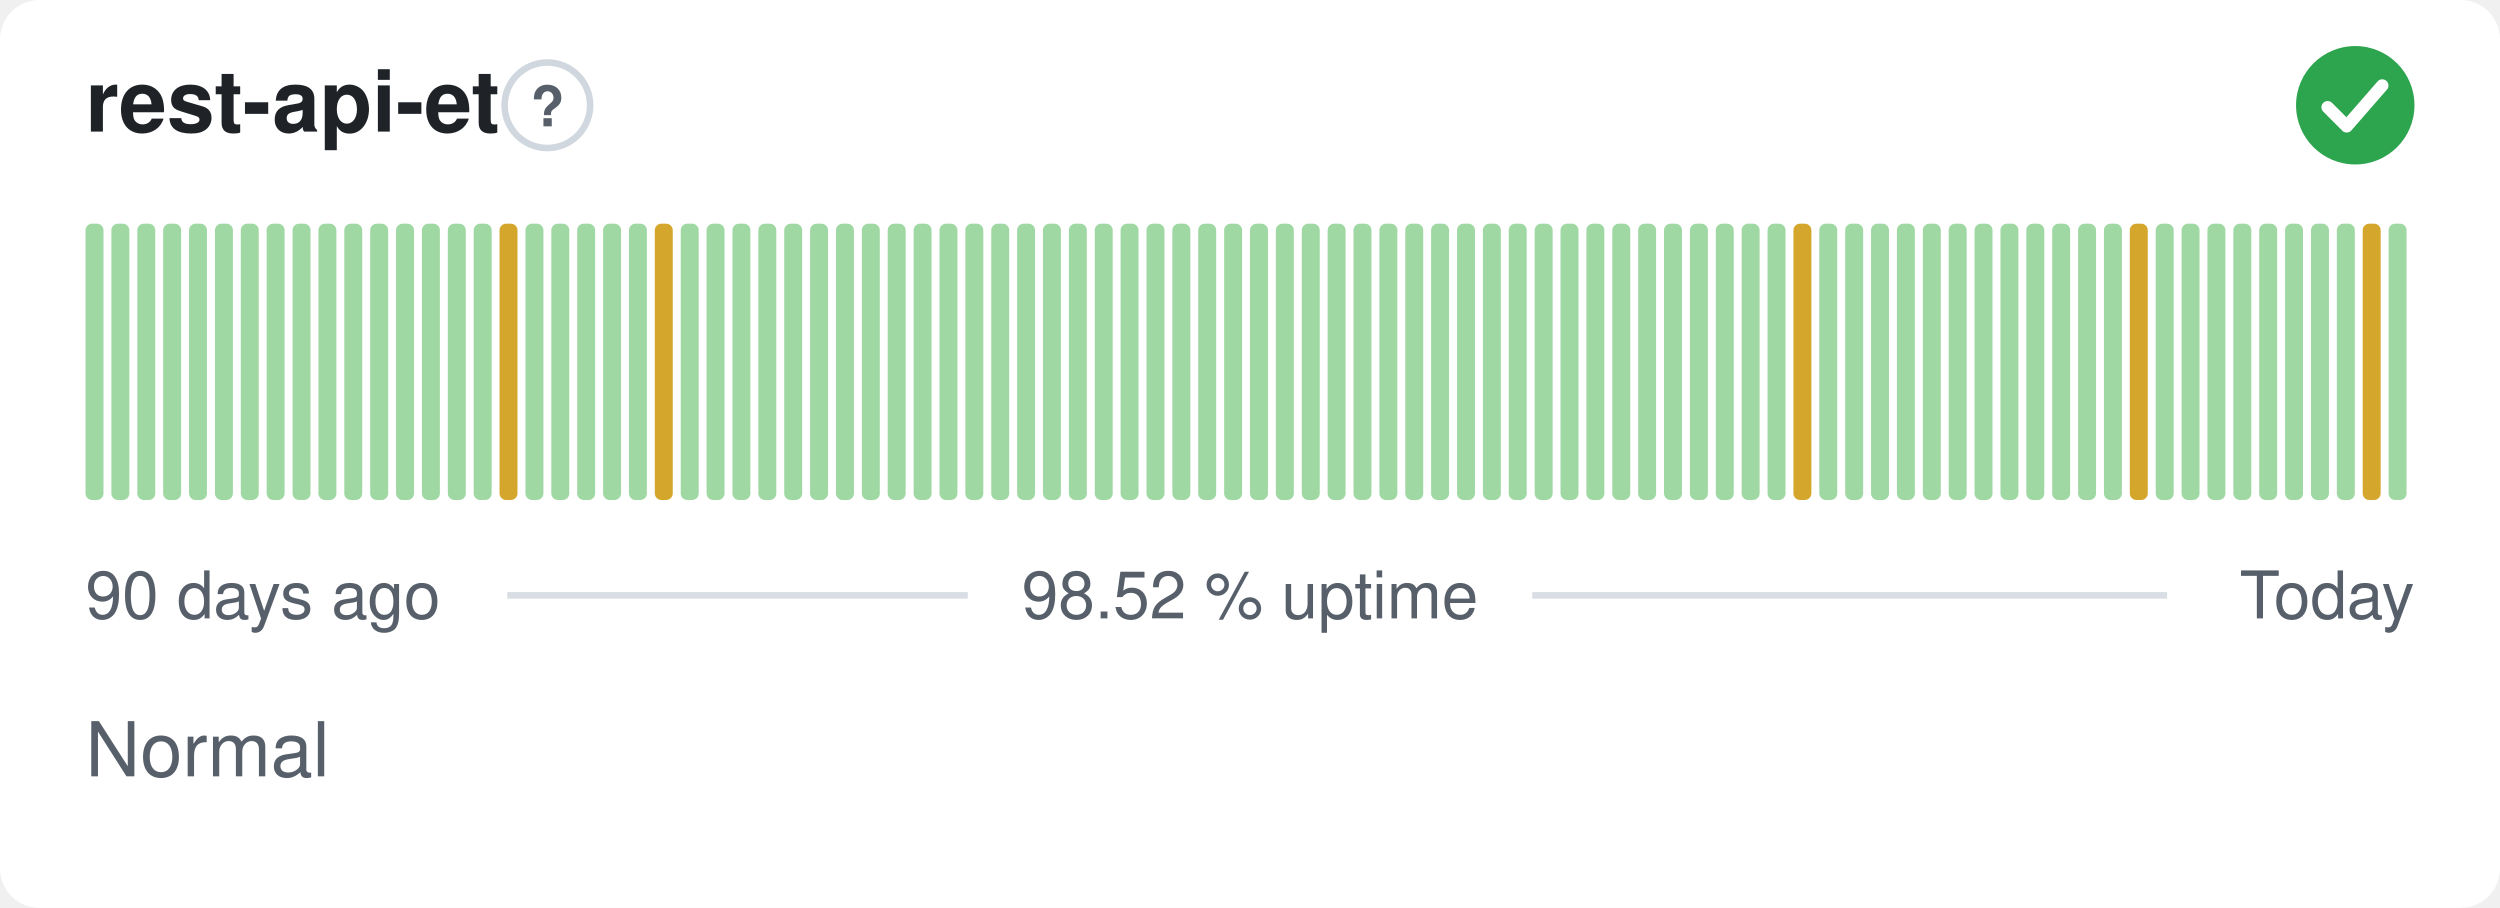
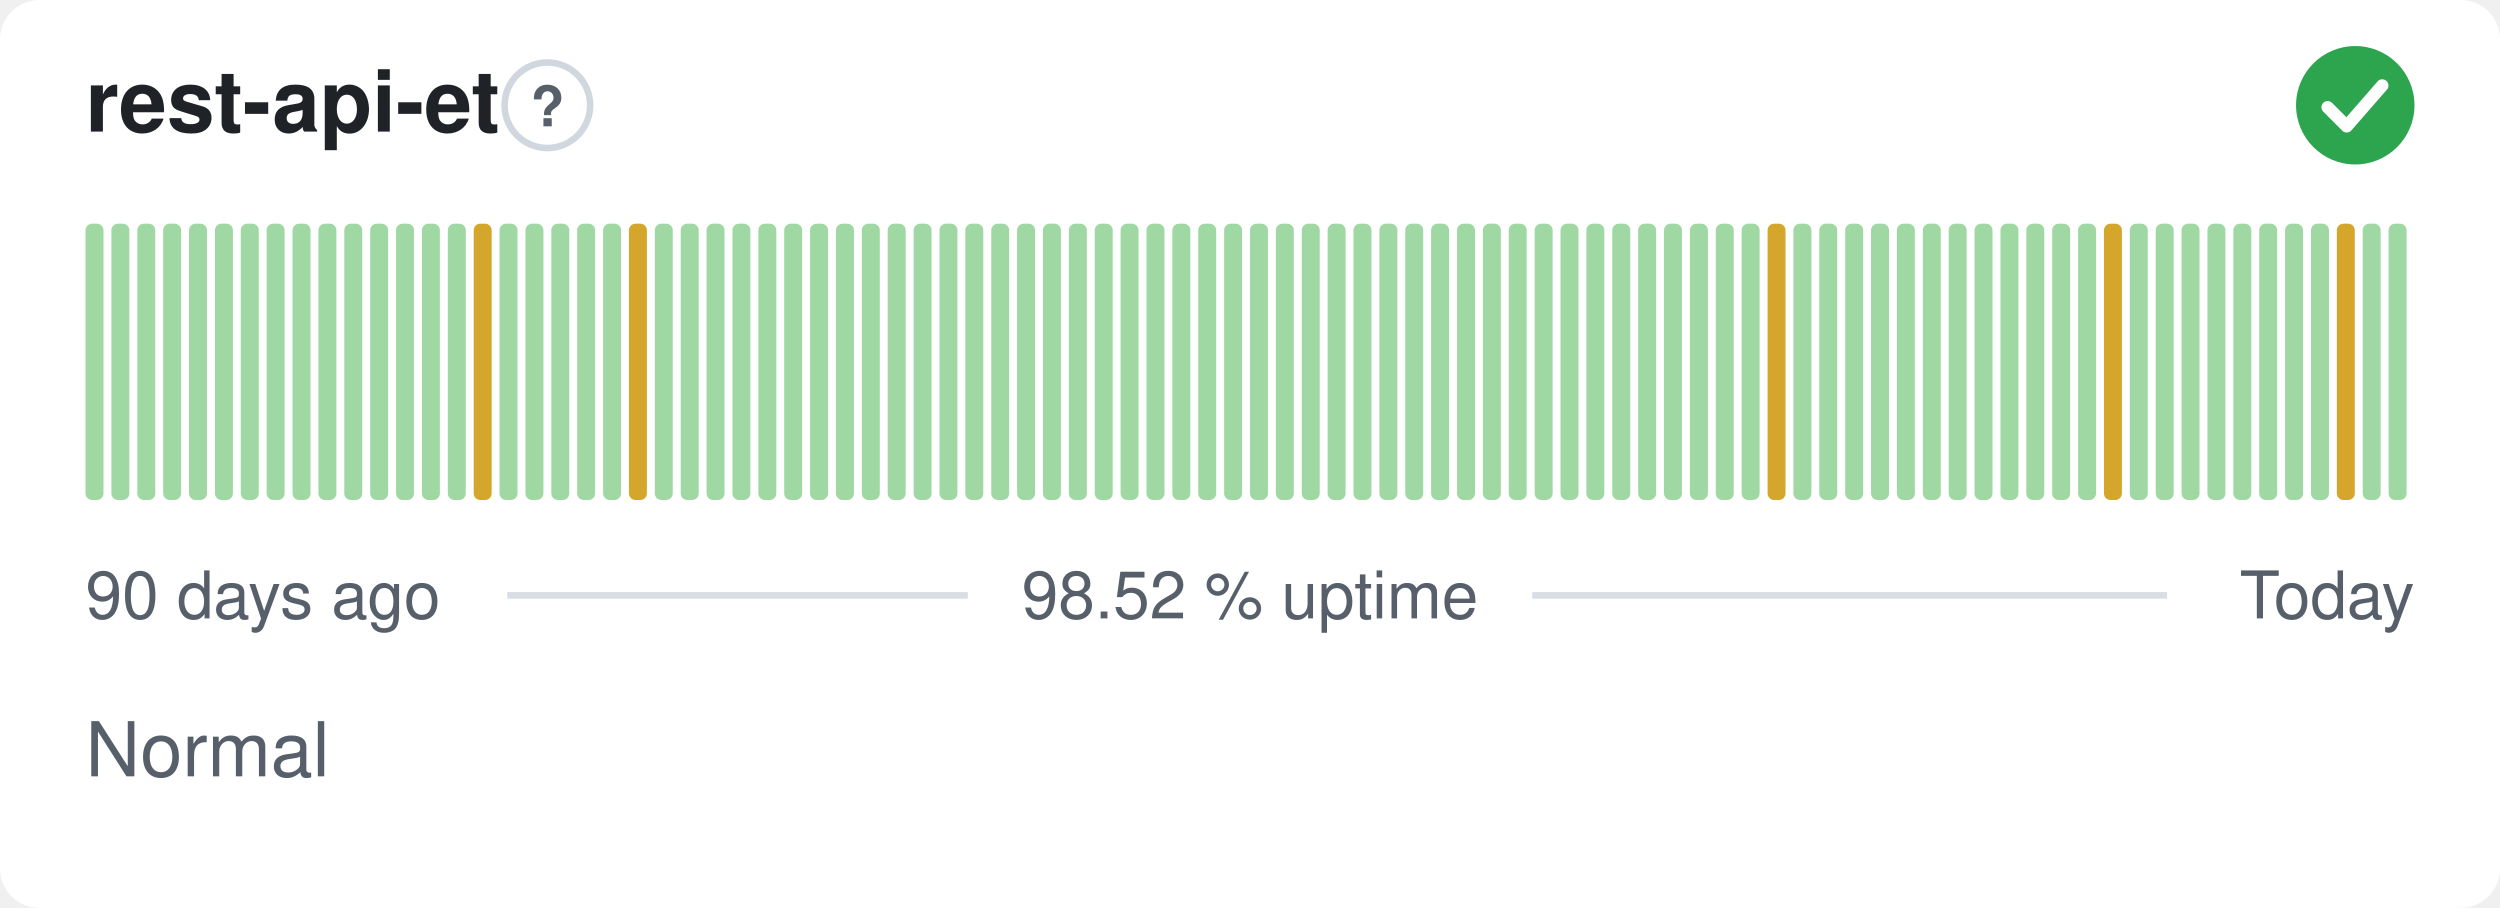
<svg xmlns="http://www.w3.org/2000/svg" width="380" height="138" viewBox="0 0 380 138" role="img" aria-label="rest-api-et: Normal, 98.52 % uptime over the last 90 days" font-family="-apple-system,BlinkMacSystemFont,'Segoe UI',Helvetica,Arial,sans-serif">
  <style>
    @media (prefers-color-scheme: dark) {
      .bg { fill: #0d1117 }
      .title { fill: #e6edf3 }
      .muted { fill: #8b949e }
      .hint { stroke: #30363d }
      .rule { stroke: #30363d }
      .nodata { fill: #21262d }
    }
  </style>
  <rect class="bg" width="380" height="138" rx="6" fill="#ffffff" />
  <text class="title" x="13" y="20" font-size="13" font-weight="600" fill="#1f2328">rest-api-et</text>
  <circle class="hint" cx="83.2" cy="16" r="6.5" fill="none" stroke="#d0d7de" stroke-width="1" />
  <text class="muted" x="83.2" y="19.2" text-anchor="middle" font-size="8.5" font-weight="700" fill="#57606a">?</text>
  <circle cx="358" cy="16" r="9" fill="#2da44e" />
  <path d="M353.80 16.30l2.90 2.90 5.40 -6.20" fill="none" stroke="#fff" stroke-width="1.89" stroke-linecap="round" stroke-linejoin="round" />
  <rect x="13.00" y="34.00" width="2.73" height="42.00" rx="1" fill="#9fd8a3" />
  <rect x="16.93" y="34.00" width="2.73" height="42.00" rx="1" fill="#9fd8a3" />
  <rect x="20.87" y="34.00" width="2.73" height="42.00" rx="1" fill="#9fd8a3" />
  <rect x="24.80" y="34.00" width="2.73" height="42.00" rx="1" fill="#9fd8a3" />
  <rect x="28.73" y="34.00" width="2.73" height="42.00" rx="1" fill="#9fd8a3" />
  <rect x="32.67" y="34.00" width="2.73" height="42.00" rx="1" fill="#9fd8a3" />
  <rect x="36.60" y="34.00" width="2.73" height="42.00" rx="1" fill="#9fd8a3" />
  <rect x="40.53" y="34.00" width="2.73" height="42.00" rx="1" fill="#9fd8a3" />
  <rect x="44.47" y="34.00" width="2.73" height="42.00" rx="1" fill="#9fd8a3" />
  <rect x="48.40" y="34.00" width="2.73" height="42.00" rx="1" fill="#9fd8a3" />
  <rect x="52.33" y="34.00" width="2.73" height="42.00" rx="1" fill="#9fd8a3" />
  <rect x="56.27" y="34.00" width="2.73" height="42.00" rx="1" fill="#9fd8a3" />
  <rect x="60.20" y="34.00" width="2.73" height="42.00" rx="1" fill="#9fd8a3" />
  <rect x="64.13" y="34.00" width="2.73" height="42.00" rx="1" fill="#9fd8a3" />
  <rect x="68.07" y="34.00" width="2.73" height="42.00" rx="1" fill="#9fd8a3" />
-   <rect x="72.00" y="34.00" width="2.73" height="42.00" rx="1" fill="#9fd8a3" />
-   <rect x="75.93" y="34.00" width="2.73" height="42.00" rx="1" fill="#d4a72c" />
+   <rect x="72.00" y="34.00" width="2.73" height="42.00" rx="1" fill="#d4a72c" />
+   <rect x="75.93" y="34.00" width="2.73" height="42.00" rx="1" fill="#9fd8a3" />
  <rect x="79.87" y="34.00" width="2.73" height="42.00" rx="1" fill="#9fd8a3" />
  <rect x="83.80" y="34.00" width="2.73" height="42.00" rx="1" fill="#9fd8a3" />
  <rect x="87.73" y="34.00" width="2.73" height="42.00" rx="1" fill="#9fd8a3" />
  <rect x="91.67" y="34.00" width="2.73" height="42.00" rx="1" fill="#9fd8a3" />
-   <rect x="95.60" y="34.00" width="2.73" height="42.00" rx="1" fill="#9fd8a3" />
-   <rect x="99.53" y="34.00" width="2.73" height="42.00" rx="1" fill="#d4a72c" />
+   <rect x="95.60" y="34.00" width="2.73" height="42.00" rx="1" fill="#d4a72c" />
+   <rect x="99.53" y="34.00" width="2.73" height="42.00" rx="1" fill="#9fd8a3" />
  <rect x="103.47" y="34.00" width="2.73" height="42.00" rx="1" fill="#9fd8a3" />
  <rect x="107.40" y="34.00" width="2.73" height="42.00" rx="1" fill="#9fd8a3" />
  <rect x="111.33" y="34.00" width="2.73" height="42.00" rx="1" fill="#9fd8a3" />
  <rect x="115.27" y="34.00" width="2.73" height="42.00" rx="1" fill="#9fd8a3" />
  <rect x="119.20" y="34.00" width="2.73" height="42.00" rx="1" fill="#9fd8a3" />
  <rect x="123.13" y="34.00" width="2.73" height="42.00" rx="1" fill="#9fd8a3" />
  <rect x="127.07" y="34.00" width="2.73" height="42.00" rx="1" fill="#9fd8a3" />
  <rect x="131.00" y="34.00" width="2.73" height="42.00" rx="1" fill="#9fd8a3" />
  <rect x="134.93" y="34.00" width="2.73" height="42.00" rx="1" fill="#9fd8a3" />
  <rect x="138.87" y="34.00" width="2.73" height="42.00" rx="1" fill="#9fd8a3" />
  <rect x="142.80" y="34.00" width="2.73" height="42.00" rx="1" fill="#9fd8a3" />
  <rect x="146.73" y="34.00" width="2.73" height="42.00" rx="1" fill="#9fd8a3" />
  <rect x="150.67" y="34.00" width="2.73" height="42.00" rx="1" fill="#9fd8a3" />
  <rect x="154.60" y="34.00" width="2.73" height="42.00" rx="1" fill="#9fd8a3" />
  <rect x="158.53" y="34.00" width="2.73" height="42.00" rx="1" fill="#9fd8a3" />
  <rect x="162.47" y="34.00" width="2.73" height="42.00" rx="1" fill="#9fd8a3" />
  <rect x="166.40" y="34.00" width="2.73" height="42.00" rx="1" fill="#9fd8a3" />
  <rect x="170.33" y="34.00" width="2.73" height="42.00" rx="1" fill="#9fd8a3" />
  <rect x="174.27" y="34.00" width="2.73" height="42.00" rx="1" fill="#9fd8a3" />
  <rect x="178.20" y="34.00" width="2.73" height="42.00" rx="1" fill="#9fd8a3" />
  <rect x="182.13" y="34.00" width="2.73" height="42.00" rx="1" fill="#9fd8a3" />
  <rect x="186.07" y="34.00" width="2.73" height="42.00" rx="1" fill="#9fd8a3" />
  <rect x="190.00" y="34.00" width="2.73" height="42.00" rx="1" fill="#9fd8a3" />
  <rect x="193.93" y="34.00" width="2.73" height="42.00" rx="1" fill="#9fd8a3" />
  <rect x="197.87" y="34.00" width="2.73" height="42.00" rx="1" fill="#9fd8a3" />
  <rect x="201.80" y="34.00" width="2.73" height="42.00" rx="1" fill="#9fd8a3" />
  <rect x="205.73" y="34.00" width="2.73" height="42.00" rx="1" fill="#9fd8a3" />
  <rect x="209.67" y="34.00" width="2.73" height="42.00" rx="1" fill="#9fd8a3" />
  <rect x="213.60" y="34.00" width="2.73" height="42.00" rx="1" fill="#9fd8a3" />
  <rect x="217.53" y="34.00" width="2.73" height="42.00" rx="1" fill="#9fd8a3" />
  <rect x="221.47" y="34.00" width="2.73" height="42.00" rx="1" fill="#9fd8a3" />
  <rect x="225.40" y="34.00" width="2.73" height="42.00" rx="1" fill="#9fd8a3" />
  <rect x="229.33" y="34.00" width="2.73" height="42.00" rx="1" fill="#9fd8a3" />
  <rect x="233.27" y="34.00" width="2.73" height="42.00" rx="1" fill="#9fd8a3" />
  <rect x="237.20" y="34.00" width="2.73" height="42.00" rx="1" fill="#9fd8a3" />
  <rect x="241.13" y="34.00" width="2.73" height="42.00" rx="1" fill="#9fd8a3" />
  <rect x="245.07" y="34.00" width="2.73" height="42.00" rx="1" fill="#9fd8a3" />
  <rect x="249.00" y="34.00" width="2.73" height="42.00" rx="1" fill="#9fd8a3" />
  <rect x="252.93" y="34.00" width="2.73" height="42.00" rx="1" fill="#9fd8a3" />
  <rect x="256.87" y="34.00" width="2.73" height="42.00" rx="1" fill="#9fd8a3" />
  <rect x="260.80" y="34.00" width="2.73" height="42.00" rx="1" fill="#9fd8a3" />
  <rect x="264.73" y="34.00" width="2.73" height="42.00" rx="1" fill="#9fd8a3" />
-   <rect x="268.67" y="34.00" width="2.73" height="42.00" rx="1" fill="#9fd8a3" />
-   <rect x="272.60" y="34.00" width="2.73" height="42.00" rx="1" fill="#d4a72c" />
+   <rect x="268.67" y="34.00" width="2.73" height="42.00" rx="1" fill="#d4a72c" />
+   <rect x="272.60" y="34.00" width="2.73" height="42.00" rx="1" fill="#9fd8a3" />
  <rect x="276.53" y="34.00" width="2.73" height="42.00" rx="1" fill="#9fd8a3" />
  <rect x="280.47" y="34.00" width="2.73" height="42.00" rx="1" fill="#9fd8a3" />
  <rect x="284.40" y="34.00" width="2.73" height="42.00" rx="1" fill="#9fd8a3" />
  <rect x="288.33" y="34.00" width="2.73" height="42.00" rx="1" fill="#9fd8a3" />
  <rect x="292.27" y="34.00" width="2.73" height="42.00" rx="1" fill="#9fd8a3" />
  <rect x="296.20" y="34.00" width="2.73" height="42.00" rx="1" fill="#9fd8a3" />
  <rect x="300.13" y="34.00" width="2.73" height="42.00" rx="1" fill="#9fd8a3" />
  <rect x="304.07" y="34.00" width="2.73" height="42.00" rx="1" fill="#9fd8a3" />
  <rect x="308.00" y="34.00" width="2.73" height="42.00" rx="1" fill="#9fd8a3" />
  <rect x="311.93" y="34.00" width="2.73" height="42.00" rx="1" fill="#9fd8a3" />
  <rect x="315.87" y="34.00" width="2.73" height="42.00" rx="1" fill="#9fd8a3" />
-   <rect x="319.80" y="34.00" width="2.73" height="42.00" rx="1" fill="#9fd8a3" />
-   <rect x="323.73" y="34.00" width="2.73" height="42.00" rx="1" fill="#d4a72c" />
+   <rect x="319.80" y="34.00" width="2.73" height="42.00" rx="1" fill="#d4a72c" />
+   <rect x="323.73" y="34.00" width="2.73" height="42.00" rx="1" fill="#9fd8a3" />
  <rect x="327.67" y="34.00" width="2.73" height="42.00" rx="1" fill="#9fd8a3" />
  <rect x="331.60" y="34.00" width="2.73" height="42.00" rx="1" fill="#9fd8a3" />
  <rect x="335.53" y="34.00" width="2.73" height="42.00" rx="1" fill="#9fd8a3" />
  <rect x="339.47" y="34.00" width="2.73" height="42.00" rx="1" fill="#9fd8a3" />
  <rect x="343.40" y="34.00" width="2.73" height="42.00" rx="1" fill="#9fd8a3" />
  <rect x="347.33" y="34.00" width="2.73" height="42.00" rx="1" fill="#9fd8a3" />
  <rect x="351.27" y="34.00" width="2.73" height="42.00" rx="1" fill="#9fd8a3" />
-   <rect x="355.20" y="34.00" width="2.73" height="42.00" rx="1" fill="#9fd8a3" />
-   <rect x="359.13" y="34.00" width="2.73" height="42.00" rx="1" fill="#d4a72c" />
+   <rect x="355.20" y="34.00" width="2.73" height="42.00" rx="1" fill="#d4a72c" />
+   <rect x="359.13" y="34.00" width="2.73" height="42.00" rx="1" fill="#9fd8a3" />
  <rect x="363.07" y="34.00" width="2.73" height="42.00" rx="1" fill="#9fd8a3" />
  <text class="muted" x="13" y="94" font-size="10" fill="#57606a">90 days ago</text>
  <text class="muted" x="190" y="94" text-anchor="middle" font-size="10" fill="#57606a">98.52 % uptime</text>
  <text class="muted" x="367" y="94" text-anchor="end" font-size="10" fill="#57606a">Today</text>
  <line class="rule" x1="77.1" y1="90.5" x2="147.1" y2="90.5" stroke="#d8dee4" stroke-width="1" />
  <line class="rule" x1="232.9" y1="90.5" x2="329.4" y2="90.5" stroke="#d8dee4" stroke-width="1" />
  <text class="muted" x="13" y="118" font-size="11.5" fill="#57606a">Normal</text>
</svg>
